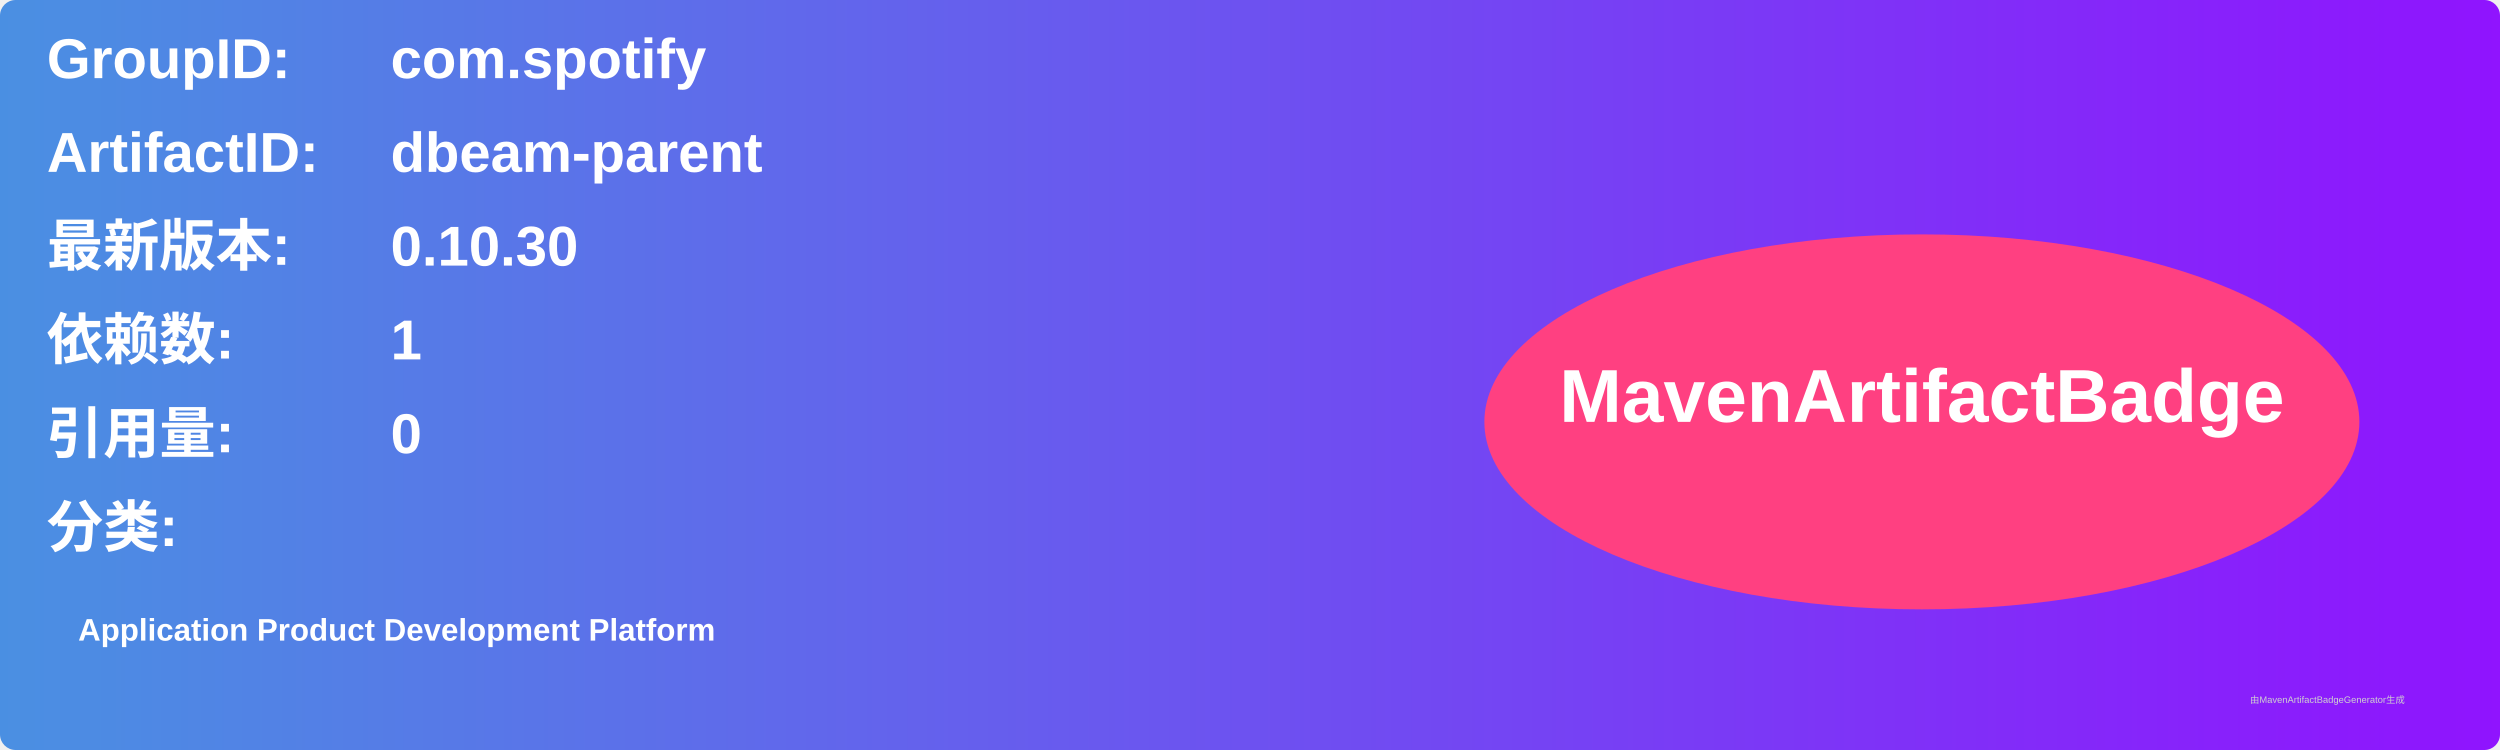
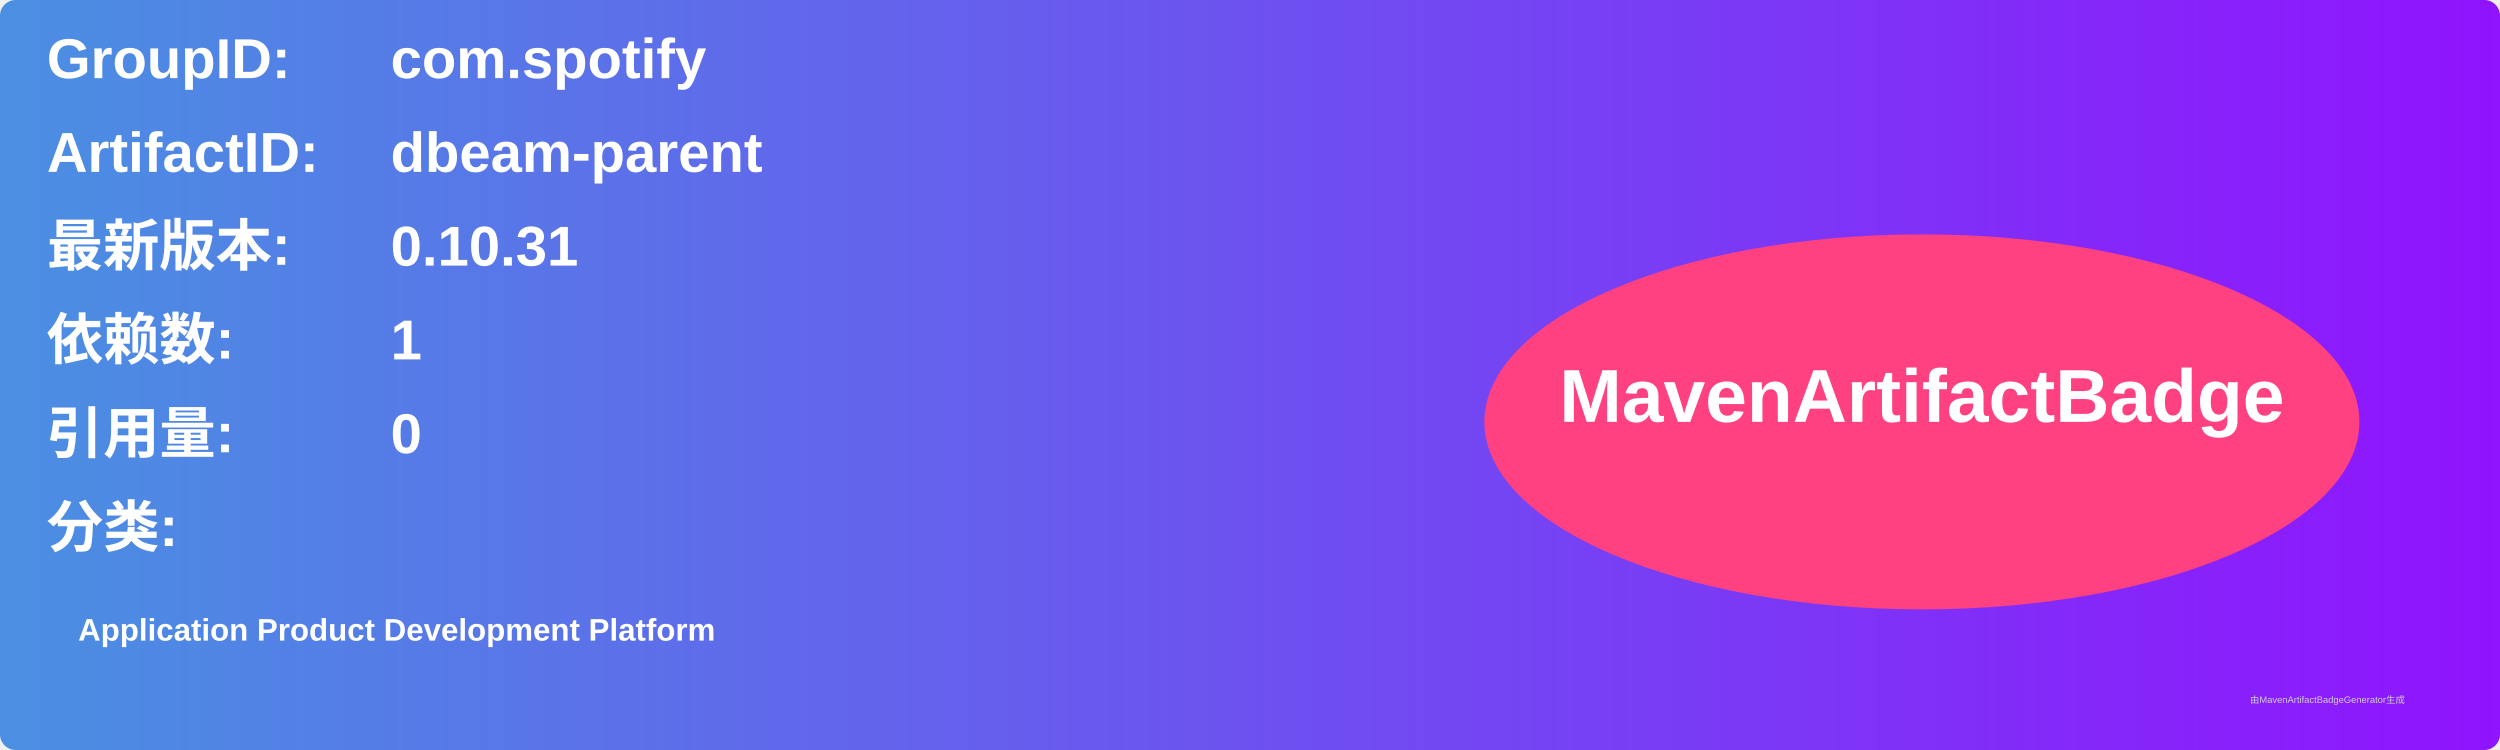
<svg xmlns="http://www.w3.org/2000/svg" width="800" height="240" viewBox="0 0 800 240">
  <linearGradient id="grad" x1="0%" y1="0%" x2="100%" y2="0%">
    <stop offset="0%" stop-color="#4a90e2" />
    <stop offset="100%" stop-color="#9013fe" />
  </linearGradient>
  <rect width="100%" height="100%" rx="5" ry="5" fill="url(#grad)" />
  <g transform="translate(15, 15)">
    <text x="0" y="10" font-family="Arial" font-size="18" fill="white" font-weight="bold" width="260">GroupID:</text>
    <text x="110" y="10" font-family="Arial" font-size="18" fill="white" font-weight="bold" width="460">com.spotify</text>
    <text x="0" y="40" font-family="Arial" font-size="18" fill="white" font-weight="bold" width="260">ArtifactID:</text>
    <text x="110" y="40" font-family="Arial" font-size="18" fill="white" font-weight="bold" width="460">dbeam-parent</text>
    <text x="0" y="70" font-family="Arial" font-size="18" fill="white" font-weight="bold">最新版本:</text>
    <text x="110" y="70" font-family="Arial" font-size="18" fill="white" font-weight="bold">
-       <tspan font-weight="bold">0.10.30</tspan>
+       <tspan font-weight="bold">0.10.31</tspan>
    </text>
    <text x="0" y="100" font-family="Arial" font-size="18" fill="white" font-weight="bold">依赖数: </text>
    <text x="110" y="100" font-family="Arial" font-size="18" fill="white">
      <tspan font-weight="bold">1</tspan>
    </text>
    <text x="0" y="130" font-family="Arial" font-size="18" fill="white" font-weight="bold">引用量: </text>
    <text x="110" y="130" font-family="Arial" font-size="18" fill="white">
      <tspan font-weight="bold">0</tspan>
    </text>
    <text x="0" y="160" font-family="Arial" font-size="18" fill="white" font-weight="bold">分类:</text>
    <text x="10" y="190" font-family="Arial" font-size="10" fill="white">
      <tspan font-weight="bold">Application Product Development Platform</tspan>
    </text>
    <ellipse cx="600" cy="120" rx="140" ry="60" fill="#ff4081" />
    <text x="600" y="120" text-anchor="middle" font-family="Arial" font-size="24" fill="white" font-weight="bold">MavenArtifactBadge</text>
  </g>
  <text x="720" y="225" font-family="Arial" font-size="3" fill="#d0d0d0">由MavenArtifactBadgeGenerator生成</text>
</svg>
